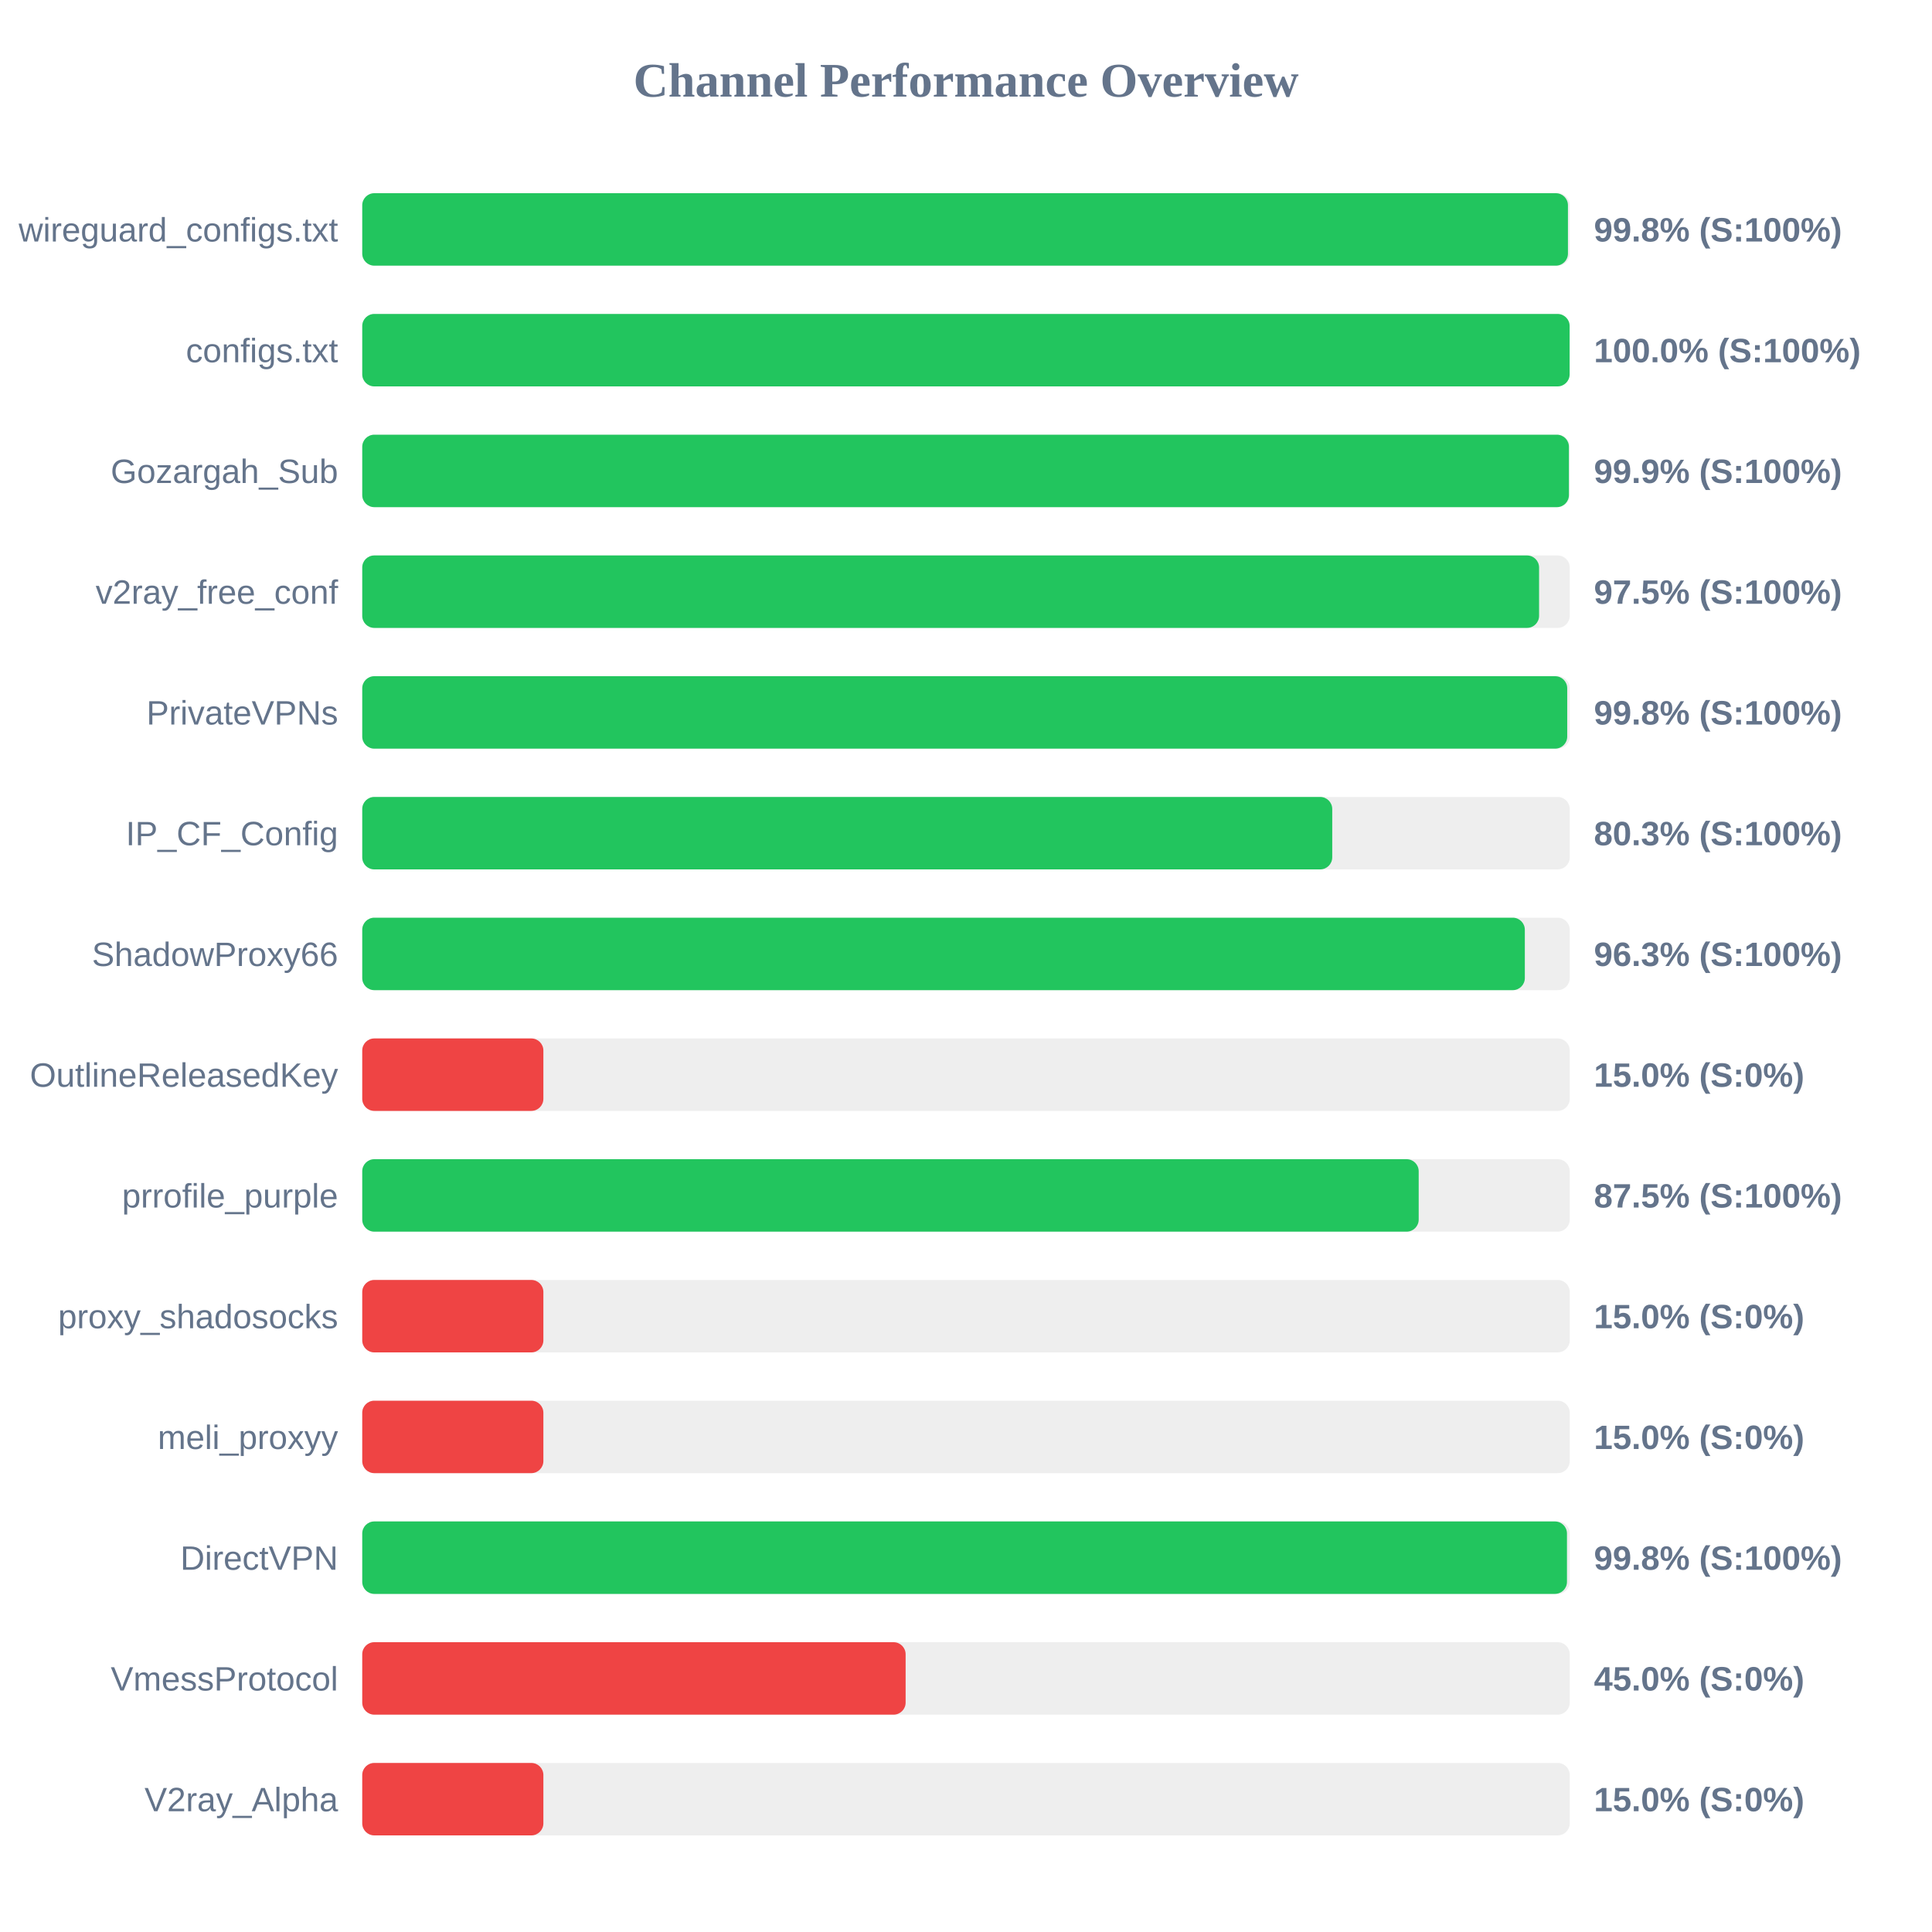
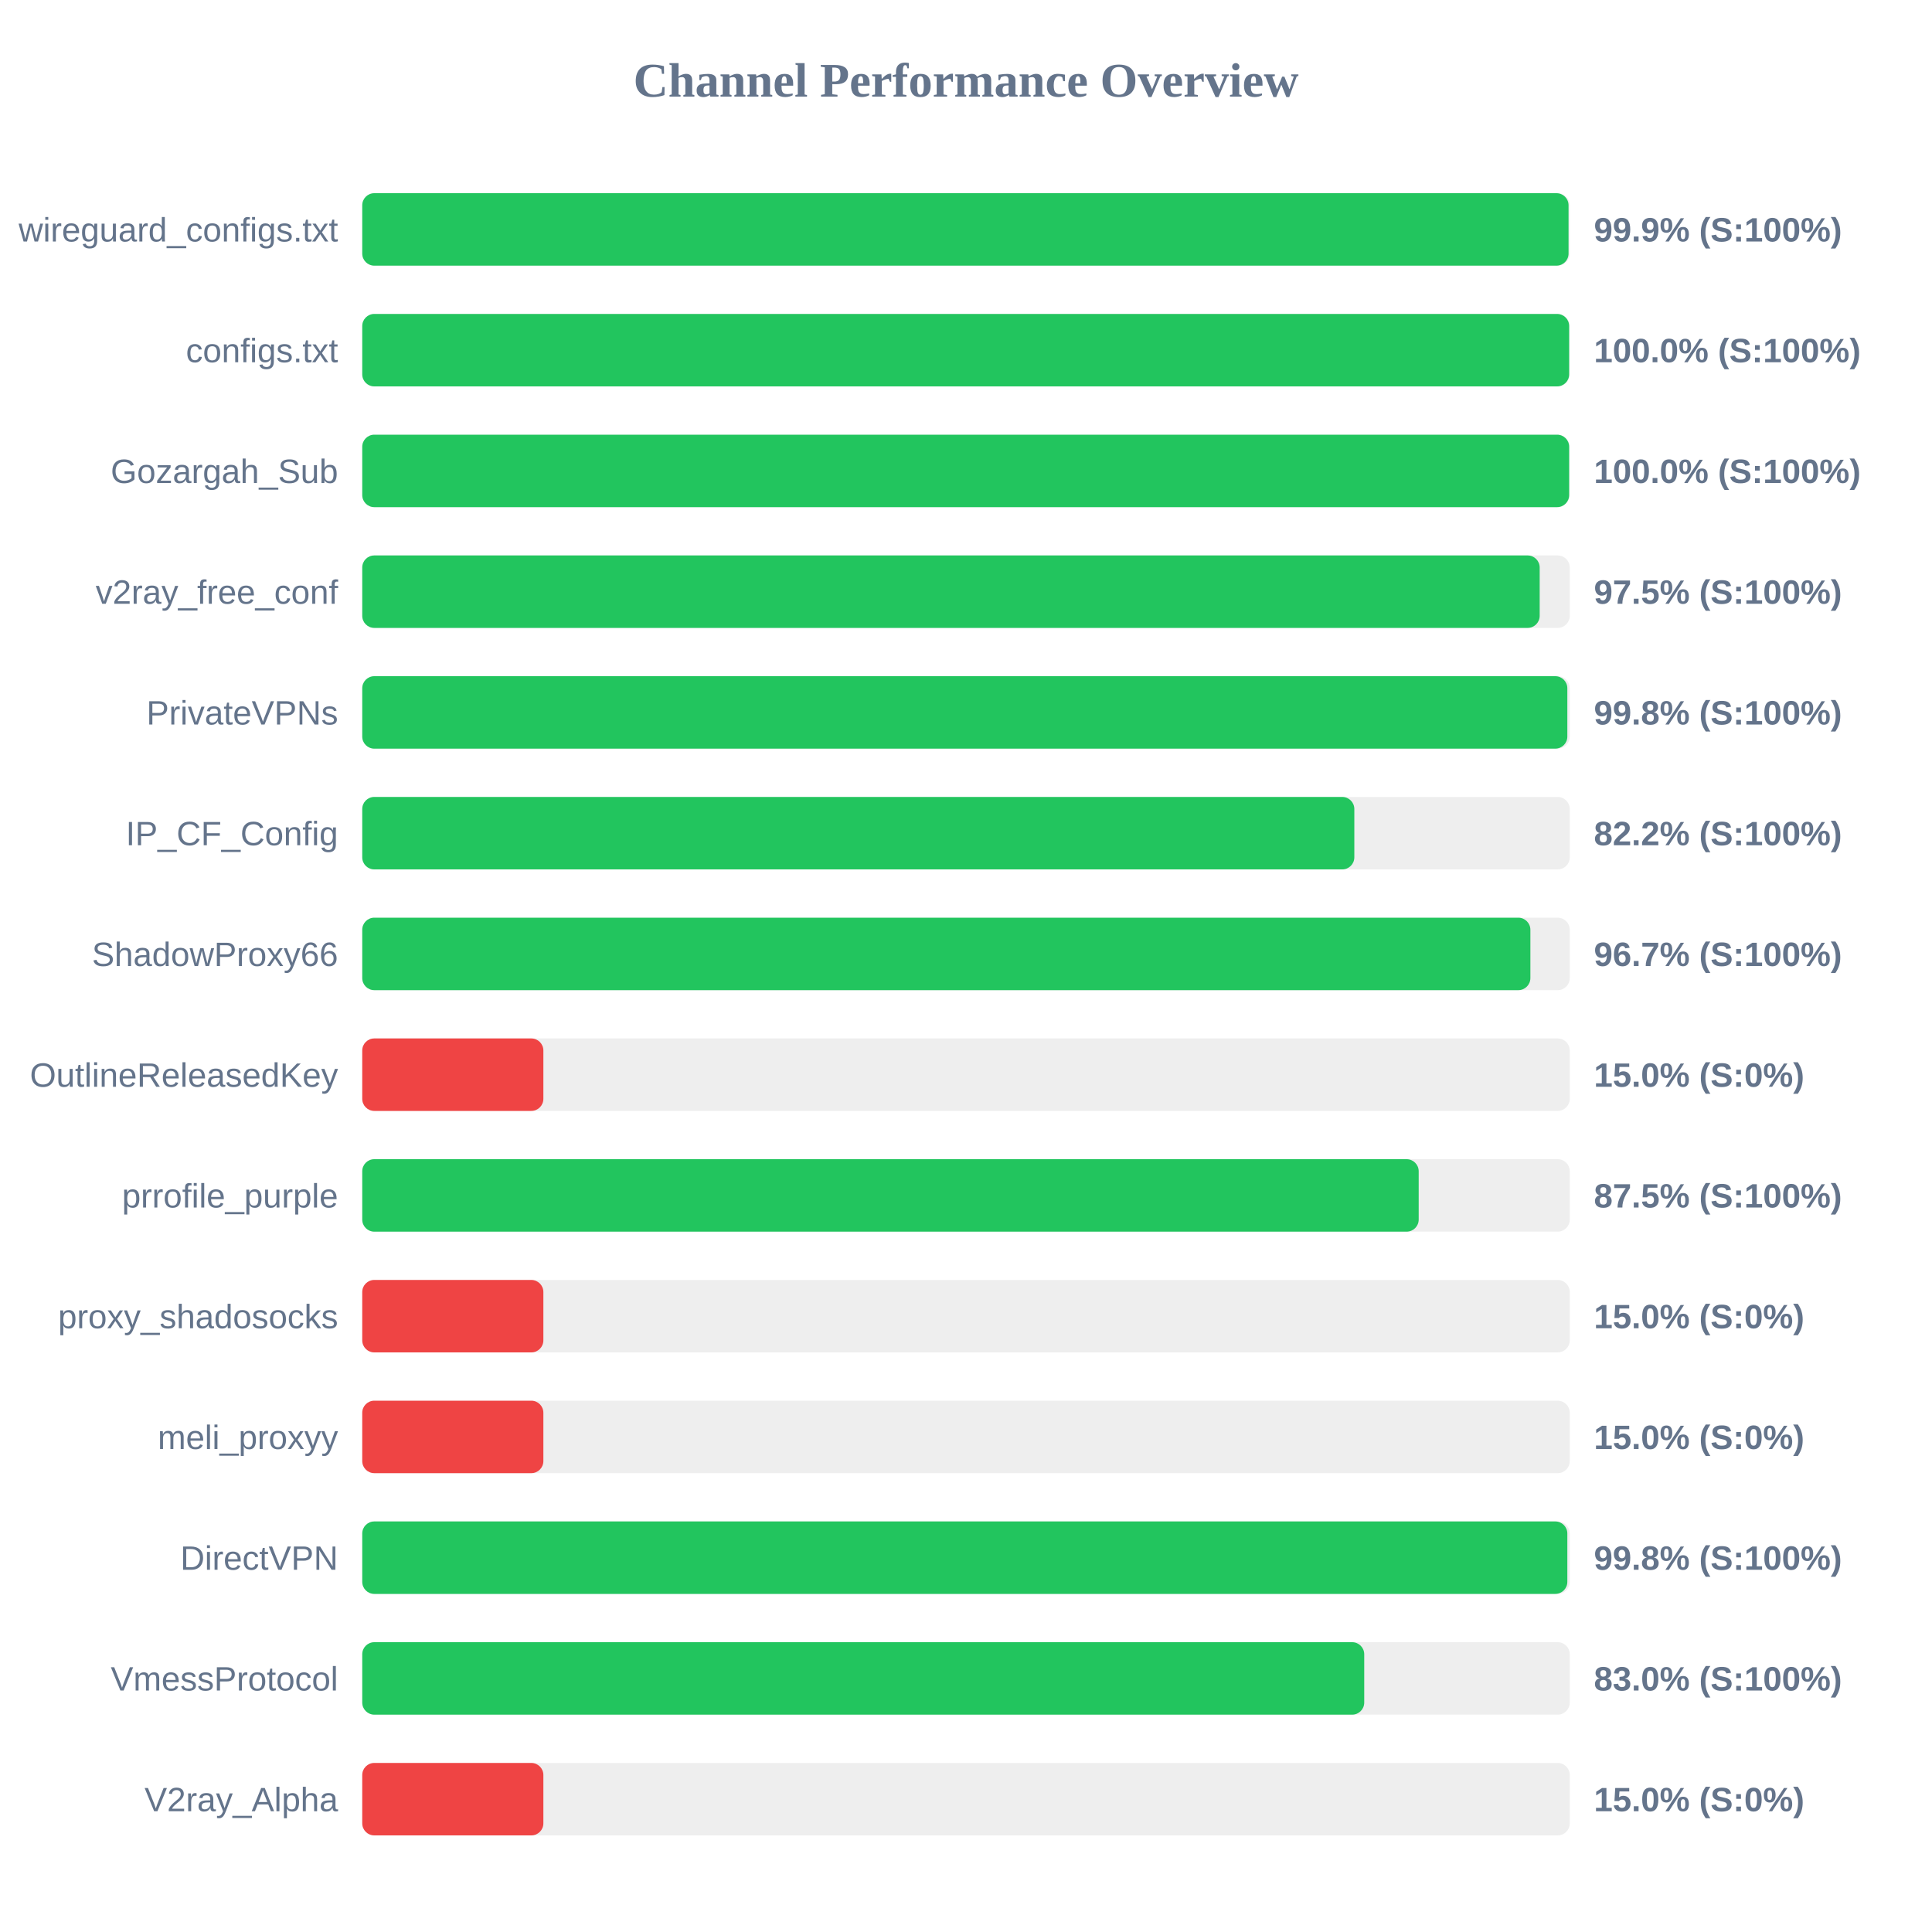
<svg xmlns="http://www.w3.org/2000/svg" width="800" height="800" version="1.1">
  <style>
        .row { font: 14px Arial; fill: #64748b; }
        .score { font: bold 14px Arial; fill: #64748b; }
    </style>
  <text x="400" y="40" text-anchor="middle" font-size="20px" font-weight="bold" fill="#64748b">Channel Performance Overview</text>
  <rect x="150" y="80" width="500" height="30" fill="#eee" rx="5" />
-   <rect x="150" y="80" width="499.25" height="30" fill="#22c55e" rx="5" />
+   <rect x="150" y="80" width="499.5" height="30" fill="#22c55e" rx="5" />
  <text x="140" y="100" text-anchor="end" class="row">wireguard_configs.txt</text>
-   <text x="660" y="100" text-anchor="start" class="score">99.8% (S:100%)</text>
+   <text x="660" y="100" text-anchor="start" class="score">99.9% (S:100%)</text>
  <rect x="150" y="130" width="500" height="30" fill="#eee" rx="5" />
-   <rect x="150" y="130" width="499.95" height="30" fill="#22c55e" rx="5" />
+   <rect x="150" y="130" width="499.75" height="30" fill="#22c55e" rx="5" />
  <text x="140" y="150" text-anchor="end" class="row">configs.txt</text>
  <text x="660" y="150" text-anchor="start" class="score">100.0% (S:100%)</text>
  <rect x="150" y="180" width="500" height="30" fill="#eee" rx="5" />
-   <rect x="150" y="180" width="499.65" height="30" fill="#22c55e" rx="5" />
+   <rect x="150" y="180" width="499.75" height="30" fill="#22c55e" rx="5" />
  <text x="140" y="200" text-anchor="end" class="row">Gozargah_Sub</text>
-   <text x="660" y="200" text-anchor="start" class="score">99.9% (S:100%)</text>
+   <text x="660" y="200" text-anchor="start" class="score">100.0% (S:100%)</text>
  <rect x="150" y="230" width="500" height="30" fill="#eee" rx="5" />
-   <rect x="150" y="230" width="487.3" height="30" fill="#22c55e" rx="5" />
+   <rect x="150" y="230" width="487.55" height="30" fill="#22c55e" rx="5" />
  <text x="140" y="250" text-anchor="end" class="row">v2ray_free_conf</text>
  <text x="660" y="250" text-anchor="start" class="score">97.5% (S:100%)</text>
  <rect x="150" y="280" width="500" height="30" fill="#eee" rx="5" />
-   <rect x="150" y="280" width="498.95" height="30" fill="#22c55e" rx="5" />
+   <rect x="150" y="280" width="499.0" height="30" fill="#22c55e" rx="5" />
  <text x="140" y="300" text-anchor="end" class="row">PrivateVPNs</text>
  <text x="660" y="300" text-anchor="start" class="score">99.8% (S:100%)</text>
  <rect x="150" y="330" width="500" height="30" fill="#eee" rx="5" />
-   <rect x="150" y="330" width="401.65" height="30" fill="#22c55e" rx="5" />
+   <rect x="150" y="330" width="410.8" height="30" fill="#22c55e" rx="5" />
  <text x="140" y="350" text-anchor="end" class="row">IP_CF_Config</text>
-   <text x="660" y="350" text-anchor="start" class="score">80.3% (S:100%)</text>
+   <text x="660" y="350" text-anchor="start" class="score">82.2% (S:100%)</text>
  <rect x="150" y="380" width="500" height="30" fill="#eee" rx="5" />
-   <rect x="150" y="380" width="481.4" height="30" fill="#22c55e" rx="5" />
+   <rect x="150" y="380" width="483.7" height="30" fill="#22c55e" rx="5" />
  <text x="140" y="400" text-anchor="end" class="row">ShadowProxy66</text>
-   <text x="660" y="400" text-anchor="start" class="score">96.3% (S:100%)</text>
+   <text x="660" y="400" text-anchor="start" class="score">96.7% (S:100%)</text>
  <rect x="150" y="430" width="500" height="30" fill="#eee" rx="5" />
  <rect x="150" y="430" width="75.0" height="30" fill="#ef4444" rx="5" />
  <text x="140" y="450" text-anchor="end" class="row">OutlineReleasedKey</text>
  <text x="660" y="450" text-anchor="start" class="score">15.0% (S:0%)</text>
  <rect x="150" y="480" width="500" height="30" fill="#eee" rx="5" />
  <rect x="150" y="480" width="437.45" height="30" fill="#22c55e" rx="5" />
  <text x="140" y="500" text-anchor="end" class="row">prrofile_purple</text>
  <text x="660" y="500" text-anchor="start" class="score">87.5% (S:100%)</text>
  <rect x="150" y="530" width="500" height="30" fill="#eee" rx="5" />
  <rect x="150" y="530" width="75.0" height="30" fill="#ef4444" rx="5" />
  <text x="140" y="550" text-anchor="end" class="row">proxy_shadosocks</text>
  <text x="660" y="550" text-anchor="start" class="score">15.0% (S:0%)</text>
  <rect x="150" y="580" width="500" height="30" fill="#eee" rx="5" />
  <rect x="150" y="580" width="75.0" height="30" fill="#ef4444" rx="5" />
  <text x="140" y="600" text-anchor="end" class="row">meli_proxyy</text>
  <text x="660" y="600" text-anchor="start" class="score">15.0% (S:0%)</text>
  <rect x="150" y="630" width="500" height="30" fill="#eee" rx="5" />
-   <rect x="150" y="630" width="498.85" height="30" fill="#22c55e" rx="5" />
+   <rect x="150" y="630" width="499.0" height="30" fill="#22c55e" rx="5" />
  <text x="140" y="650" text-anchor="end" class="row">DirectVPN</text>
  <text x="660" y="650" text-anchor="start" class="score">99.8% (S:100%)</text>
  <rect x="150" y="680" width="500" height="30" fill="#eee" rx="5" />
-   <rect x="150" y="680" width="225.0" height="30" fill="#ef4444" rx="5" />
+   <rect x="150" y="680" width="414.9" height="30" fill="#22c55e" rx="5" />
  <text x="140" y="700" text-anchor="end" class="row">VmessProtocol</text>
-   <text x="660" y="700" text-anchor="start" class="score">45.0% (S:0%)</text>
+   <text x="660" y="700" text-anchor="start" class="score">83.0% (S:100%)</text>
  <rect x="150" y="730" width="500" height="30" fill="#eee" rx="5" />
  <rect x="150" y="730" width="75.0" height="30" fill="#ef4444" rx="5" />
  <text x="140" y="750" text-anchor="end" class="row">V2ray_Alpha</text>
  <text x="660" y="750" text-anchor="start" class="score">15.0% (S:0%)</text>
</svg>
